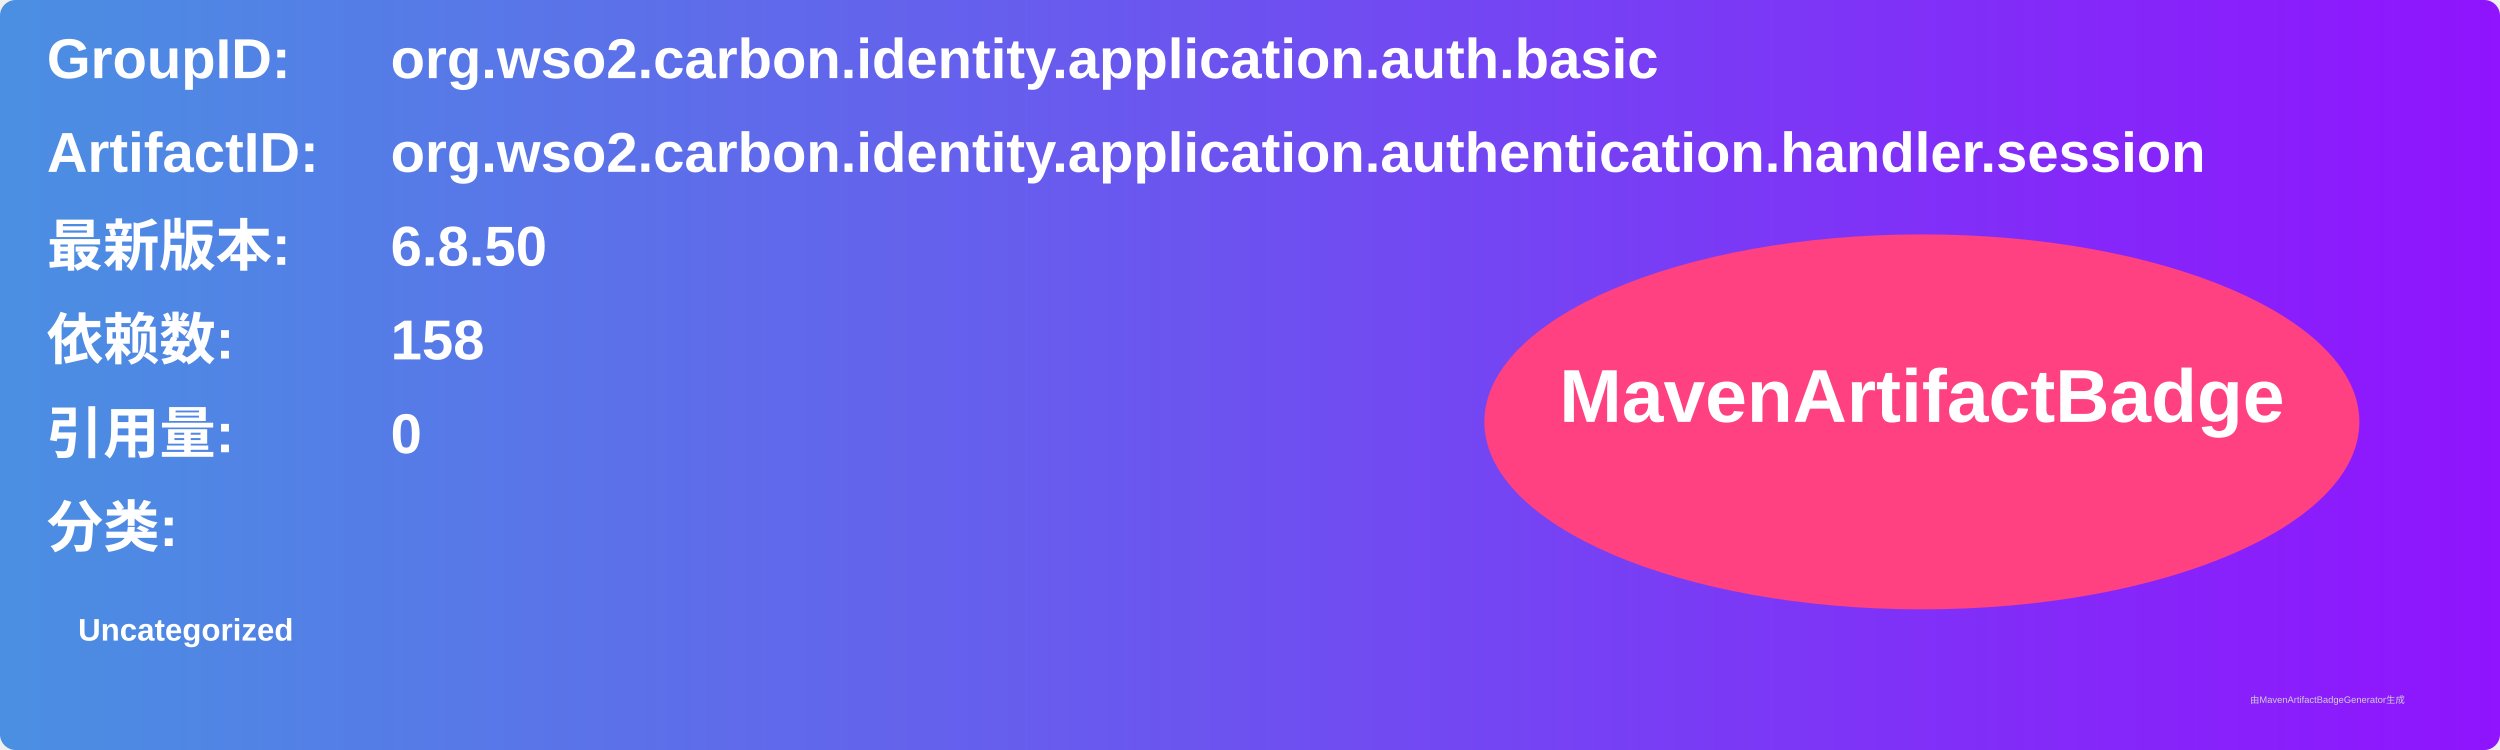
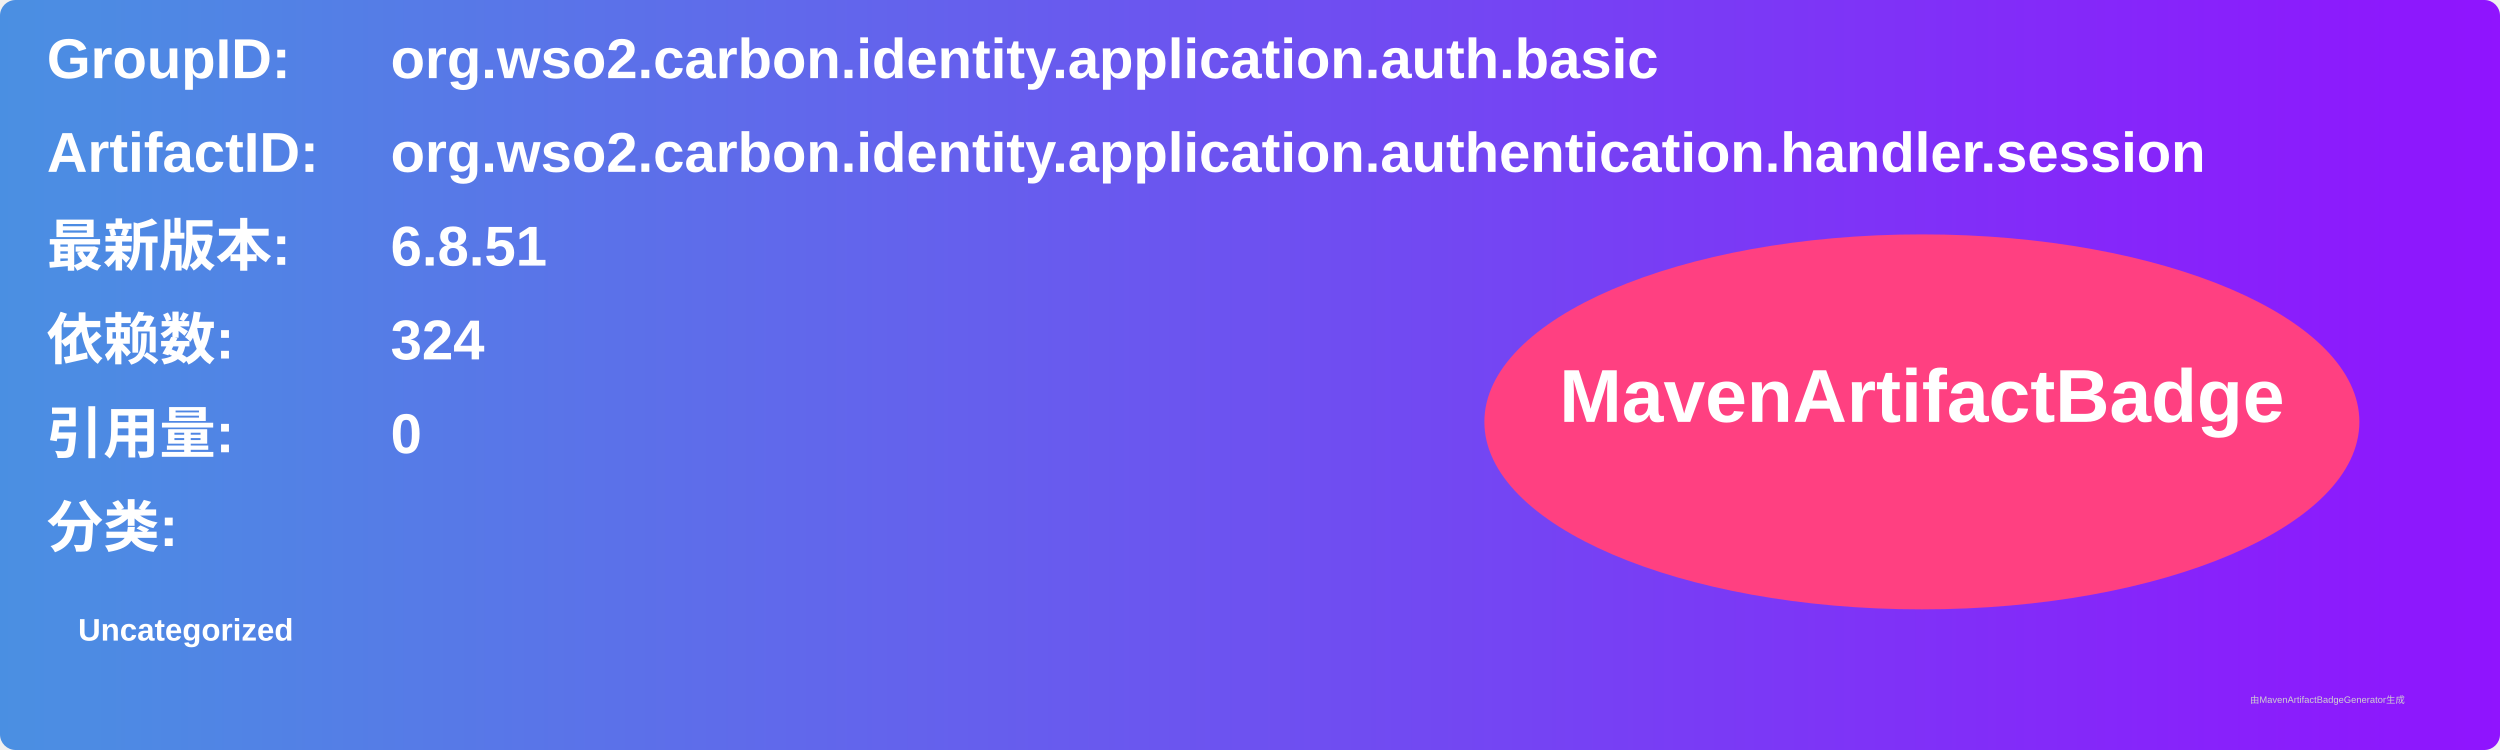
<svg xmlns="http://www.w3.org/2000/svg" width="800" height="240" viewBox="0 0 800 240">
  <linearGradient id="grad" x1="0%" y1="0%" x2="100%" y2="0%">
    <stop offset="0%" stop-color="#4a90e2" />
    <stop offset="100%" stop-color="#9013fe" />
  </linearGradient>
  <rect width="100%" height="100%" rx="5" ry="5" fill="url(#grad)" />
  <g transform="translate(15, 15)">
    <text x="0" y="10" font-family="Arial" font-size="18" fill="white" font-weight="bold" width="260">GroupID:</text>
    <text x="110" y="10" font-family="Arial" font-size="18" fill="white" font-weight="bold" width="460">org.wso2.carbon.identity.application.auth.basic</text>
    <text x="0" y="40" font-family="Arial" font-size="18" fill="white" font-weight="bold" width="260">ArtifactID:</text>
    <text x="110" y="40" font-family="Arial" font-size="18" fill="white" font-weight="bold" width="460">org.wso2.carbon.identity.application.authentication.handler.session</text>
    <text x="0" y="70" font-family="Arial" font-size="18" fill="white" font-weight="bold">最新版本:</text>
    <text x="110" y="70" font-family="Arial" font-size="18" fill="white" font-weight="bold">
-       <tspan font-weight="bold">6.8.50</tspan>
+       <tspan font-weight="bold">6.8.51</tspan>
    </text>
    <text x="0" y="100" font-family="Arial" font-size="18" fill="white" font-weight="bold">依赖数: </text>
    <text x="110" y="100" font-family="Arial" font-size="18" fill="white">
-       <tspan font-weight="bold">158</tspan>
+       <tspan font-weight="bold">324</tspan>
    </text>
    <text x="0" y="130" font-family="Arial" font-size="18" fill="white" font-weight="bold">引用量: </text>
    <text x="110" y="130" font-family="Arial" font-size="18" fill="white">
      <tspan font-weight="bold">0</tspan>
    </text>
    <text x="0" y="160" font-family="Arial" font-size="18" fill="white" font-weight="bold">分类:</text>
    <text x="10" y="190" font-family="Arial" font-size="10" fill="white">
      <tspan font-weight="bold">Uncategorized</tspan>
    </text>
    <ellipse cx="600" cy="120" rx="140" ry="60" fill="#ff4081" />
    <text x="600" y="120" text-anchor="middle" font-family="Arial" font-size="24" fill="white" font-weight="bold">MavenArtifactBadge</text>
  </g>
  <text x="720" y="225" font-family="Arial" font-size="3" fill="#d0d0d0">由MavenArtifactBadgeGenerator生成</text>
</svg>
